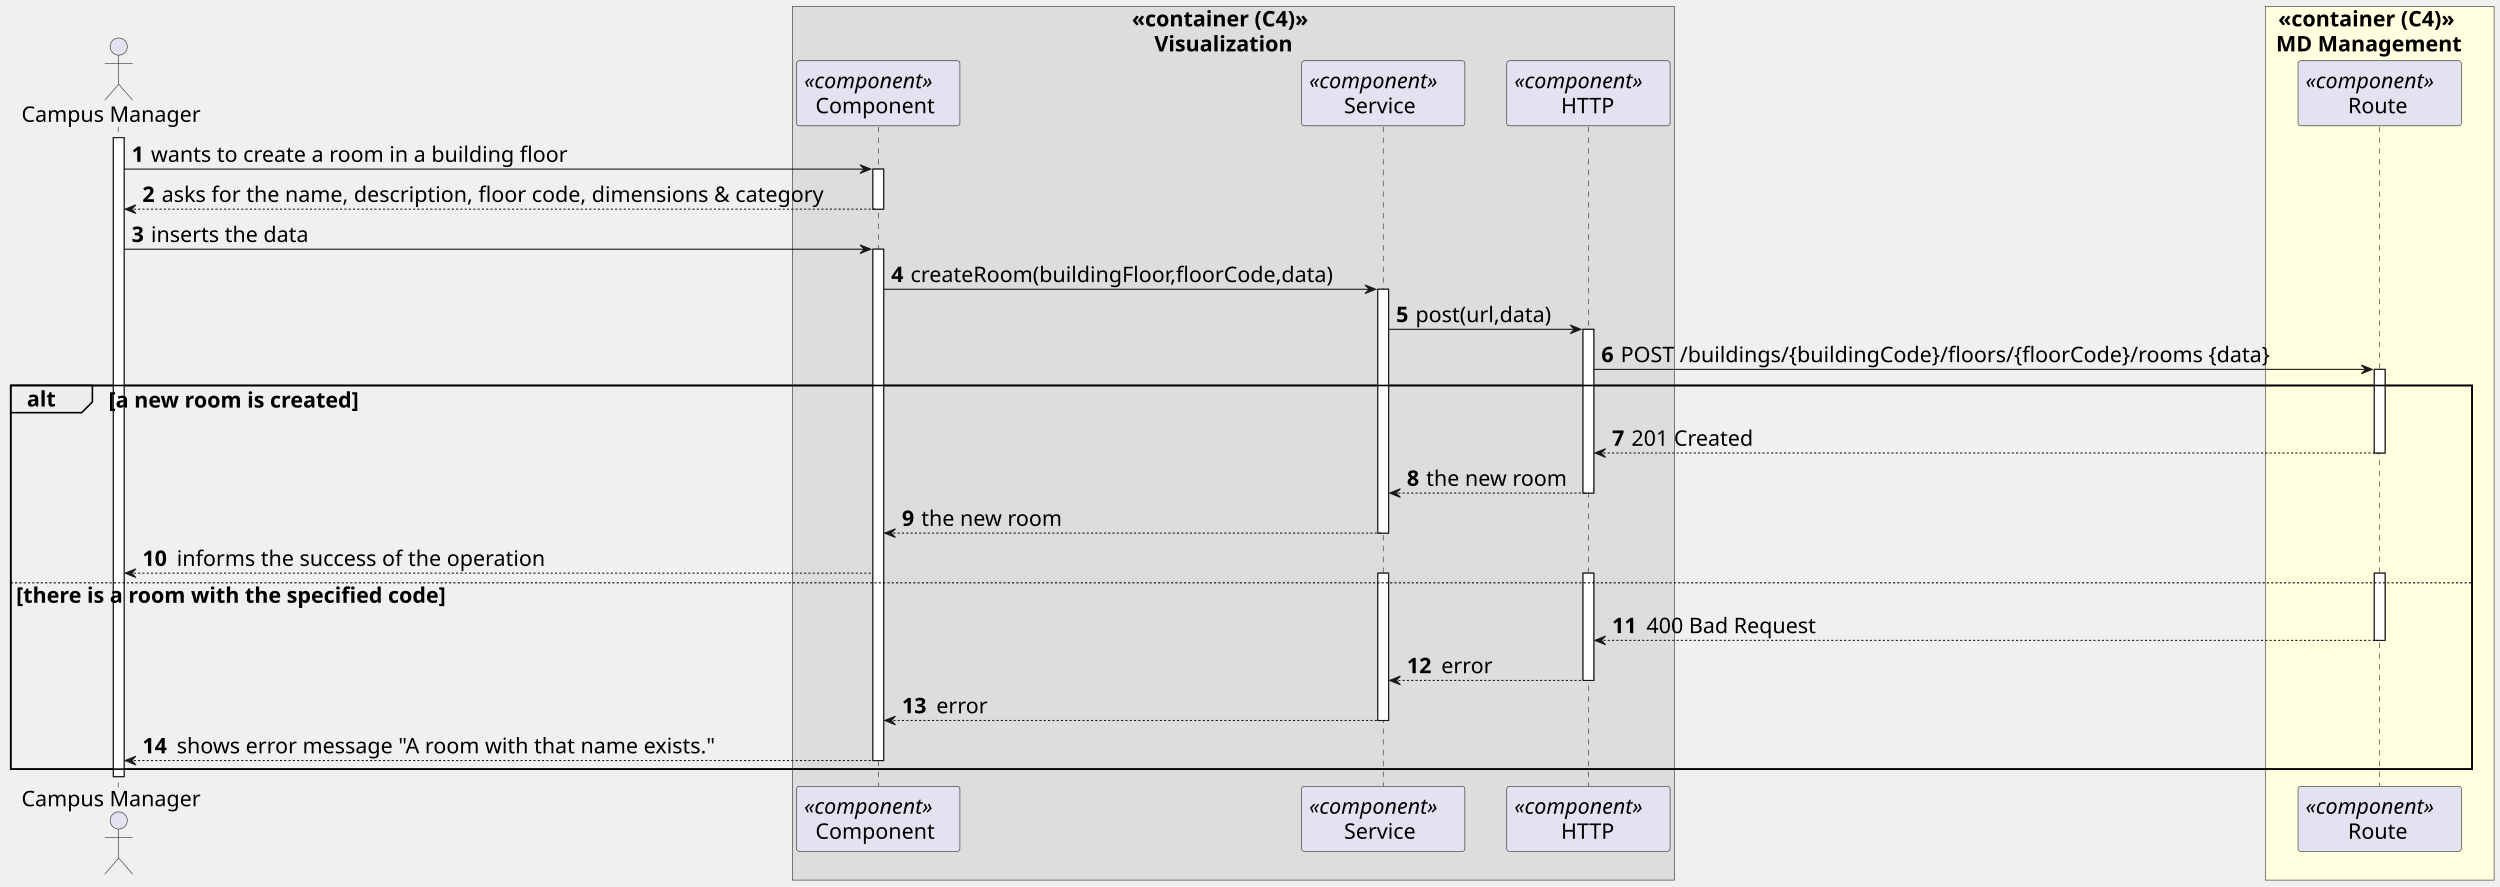
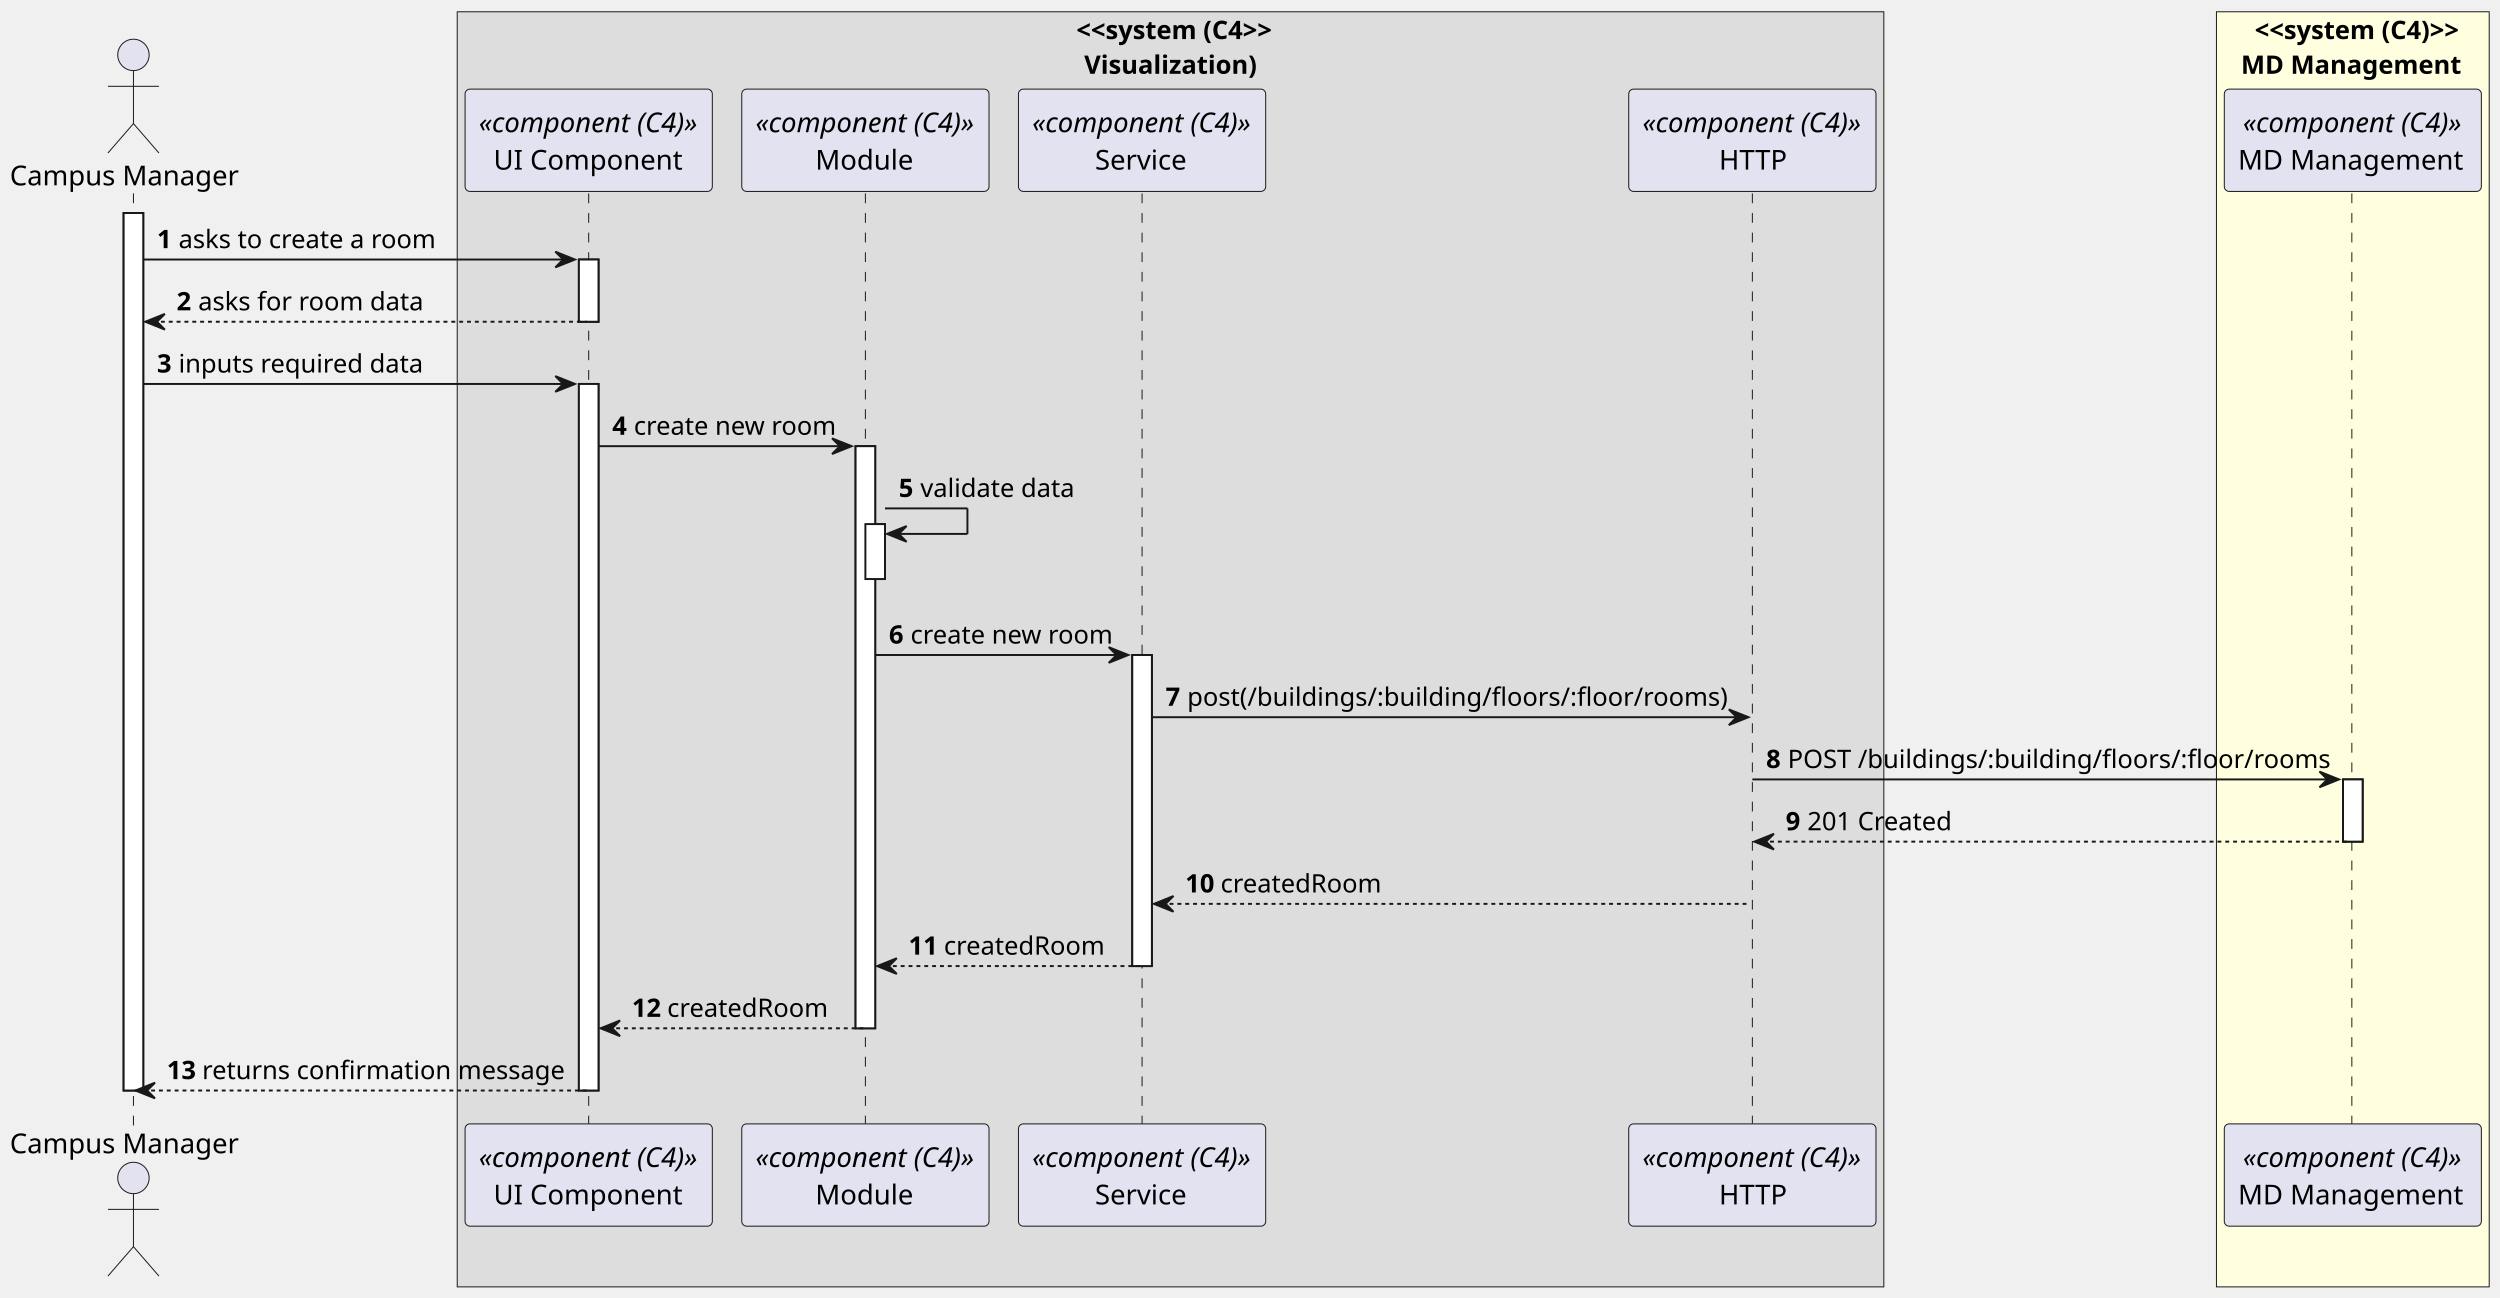
- <svg xmlns="http://www.w3.org/2000/svg" contentStyleType="text/css" height="825px" preserveAspectRatio="none" style="width:2327px;height:825px;background:#FFFFFF;" version="1.1" viewBox="0 0 2327 825" width="2327px" zoomAndPan="magnify">
+ <svg xmlns="http://www.w3.org/2000/svg" contentStyleType="text/css" height="661px" preserveAspectRatio="none" style="width:1274px;height:661px;background:#FFFFFF;" version="1.1" viewBox="0 0 1274 661" width="1274px" zoomAndPan="magnify">
  <defs />
  <g>
-     <rect fill="#DDDDDD" height="813.188" style="stroke:#181818;stroke-width:0.5;" width="821" x="737.5" y="6" />
-     <text fill="#000000" font-family="sans-serif" font-size="20" font-weight="bold" lengthAdjust="spacing" textLength="189" x="1053.5" y="24.564">«container (C4)»</text>
-     <text fill="#000000" font-family="sans-serif" font-size="20" font-weight="bold" lengthAdjust="spacing" textLength="147" x="1074.5" y="47.846">Visualization</text>
-     <rect fill="#FFFFE0" height="813.188" style="stroke:#181818;stroke-width:0.5;" width="213" x="2108.5" y="6" />
-     <text fill="#000000" font-family="sans-serif" font-size="20" font-weight="bold" lengthAdjust="spacing" textLength="189" x="2120.5" y="24.564">«container (C4)»</text>
-     <text fill="#000000" font-family="sans-serif" font-size="20" font-weight="bold" lengthAdjust="spacing" textLength="193" x="2118.5" y="47.846">MD Management</text>
-     <rect fill="#FFFFFF" height="594.781" style="stroke:#181818;stroke-width:1.0;" width="10" x="105.5" y="128.125" />
-     <rect fill="#FFFFFF" height="37.281" style="stroke:#181818;stroke-width:1.0;" width="10" x="812.5" y="157.406" />
-     <rect fill="#FFFFFF" height="475.938" style="stroke:#181818;stroke-width:1.0;" width="10" x="812.5" y="231.969" />
-     <rect fill="#FFFFFF" height="226.969" style="stroke:#181818;stroke-width:1.0;" width="10" x="1282.5" y="269.25" />
-     <rect fill="#FFFFFF" height="137.125" style="stroke:#181818;stroke-width:1.0;" width="10" x="1282.5" y="533.5" />
-     <rect fill="#FFFFFF" height="152.406" style="stroke:#181818;stroke-width:1.0;" width="10" x="1473.5" y="306.531" />
-     <rect fill="#FFFFFF" height="99.844" style="stroke:#181818;stroke-width:1.0;" width="10" x="1473.5" y="533.5" />
-     <rect fill="#FFFFFF" height="77.844" style="stroke:#181818;stroke-width:1.0;" width="10" x="2210" y="343.812" />
-     <rect fill="#FFFFFF" height="62.562" style="stroke:#181818;stroke-width:1.0;" width="10" x="2210" y="533.5" />
-     <rect fill="none" height="357.094" style="stroke:#000000;stroke-width:1.5;" width="2291" x="10" y="358.812" />
-     <line style="stroke:#181818;stroke-width:0.5;stroke-dasharray:5.0,5.0;" x1="110" x2="110" y1="118.125" y2="732.906" />
-     <line style="stroke:#181818;stroke-width:0.5;stroke-dasharray:5.0,5.0;" x1="817.5" x2="817.5" y1="118.125" y2="732.906" />
-     <line style="stroke:#181818;stroke-width:0.5;stroke-dasharray:5.0,5.0;" x1="1287.5" x2="1287.5" y1="118.125" y2="732.906" />
-     <line style="stroke:#181818;stroke-width:0.5;stroke-dasharray:5.0,5.0;" x1="1478.5" x2="1478.5" y1="118.125" y2="732.906" />
-     <line style="stroke:#181818;stroke-width:0.5;stroke-dasharray:5.0,5.0;" x1="2215" x2="2215" y1="118.125" y2="732.906" />
-     <text fill="#000000" font-family="sans-serif" font-size="20" lengthAdjust="spacing" textLength="175" x="20" y="113.408">Campus Manager</text>
-     <ellipse cx="110.5" cy="43.344" fill="#E2E2F0" rx="8" ry="8" style="stroke:#181818;stroke-width:0.5;" />
-     <path d="M110.5,51.344 L110.5,78.344 M97.5,59.344 L123.5,59.344 M110.5,78.344 L97.5,93.344 M110.5,78.344 L123.5,93.344 " fill="none" style="stroke:#181818;stroke-width:0.5;" />
-     <text fill="#000000" font-family="sans-serif" font-size="20" lengthAdjust="spacing" textLength="175" x="20" y="750.471">Campus Manager</text>
-     <ellipse cx="110.5" cy="763.688" fill="#E2E2F0" rx="8" ry="8" style="stroke:#181818;stroke-width:0.5;" />
-     <path d="M110.5,771.688 L110.5,798.688 M97.5,779.688 L123.5,779.688 M110.5,798.688 L97.5,813.688 M110.5,798.688 L123.5,813.688 " fill="none" style="stroke:#181818;stroke-width:0.5;" />
-     <rect fill="#E2E2F0" height="60.562" rx="2.5" ry="2.5" style="stroke:#181818;stroke-width:0.5;" width="152" x="741.5" y="56.562" />
-     <text fill="#000000" font-family="sans-serif" font-size="20" font-style="italic" lengthAdjust="spacing" textLength="138" x="748.5" y="82.127">«component»</text>
-     <text fill="#000000" font-family="sans-serif" font-size="20" lengthAdjust="spacing" textLength="117" x="759" y="105.408">Component</text>
-     <rect fill="#E2E2F0" height="60.562" rx="2.5" ry="2.5" style="stroke:#181818;stroke-width:0.5;" width="152" x="741.5" y="731.906" />
-     <text fill="#000000" font-family="sans-serif" font-size="20" font-style="italic" lengthAdjust="spacing" textLength="138" x="748.5" y="757.471">«component»</text>
-     <text fill="#000000" font-family="sans-serif" font-size="20" lengthAdjust="spacing" textLength="117" x="759" y="780.752">Component</text>
-     <rect fill="#E2E2F0" height="60.562" rx="2.5" ry="2.5" style="stroke:#181818;stroke-width:0.5;" width="152" x="1211.5" y="56.562" />
-     <text fill="#000000" font-family="sans-serif" font-size="20" font-style="italic" lengthAdjust="spacing" textLength="138" x="1218.5" y="82.127">«component»</text>
-     <text fill="#000000" font-family="sans-serif" font-size="20" lengthAdjust="spacing" textLength="73" x="1251" y="105.408">Service</text>
-     <rect fill="#E2E2F0" height="60.562" rx="2.5" ry="2.5" style="stroke:#181818;stroke-width:0.5;" width="152" x="1211.5" y="731.906" />
-     <text fill="#000000" font-family="sans-serif" font-size="20" font-style="italic" lengthAdjust="spacing" textLength="138" x="1218.5" y="757.471">«component»</text>
-     <text fill="#000000" font-family="sans-serif" font-size="20" lengthAdjust="spacing" textLength="73" x="1251" y="780.752">Service</text>
-     <rect fill="#E2E2F0" height="60.562" rx="2.5" ry="2.5" style="stroke:#181818;stroke-width:0.5;" width="152" x="1402.5" y="56.562" />
-     <text fill="#000000" font-family="sans-serif" font-size="20" font-style="italic" lengthAdjust="spacing" textLength="138" x="1409.5" y="82.127">«component»</text>
-     <text fill="#000000" font-family="sans-serif" font-size="20" lengthAdjust="spacing" textLength="51" x="1453" y="105.408">HTTP</text>
-     <rect fill="#E2E2F0" height="60.562" rx="2.5" ry="2.5" style="stroke:#181818;stroke-width:0.5;" width="152" x="1402.5" y="731.906" />
-     <text fill="#000000" font-family="sans-serif" font-size="20" font-style="italic" lengthAdjust="spacing" textLength="138" x="1409.5" y="757.471">«component»</text>
-     <text fill="#000000" font-family="sans-serif" font-size="20" lengthAdjust="spacing" textLength="51" x="1453" y="780.752">HTTP</text>
-     <rect fill="#E2E2F0" height="60.562" rx="2.5" ry="2.5" style="stroke:#181818;stroke-width:0.5;" width="152" x="2139" y="56.562" />
-     <text fill="#000000" font-family="sans-serif" font-size="20" font-style="italic" lengthAdjust="spacing" textLength="138" x="2146" y="82.127">«component»</text>
-     <text fill="#000000" font-family="sans-serif" font-size="20" lengthAdjust="spacing" textLength="59" x="2185.5" y="105.408">Route</text>
-     <rect fill="#E2E2F0" height="60.562" rx="2.5" ry="2.5" style="stroke:#181818;stroke-width:0.5;" width="152" x="2139" y="731.906" />
-     <text fill="#000000" font-family="sans-serif" font-size="20" font-style="italic" lengthAdjust="spacing" textLength="138" x="2146" y="757.471">«component»</text>
-     <text fill="#000000" font-family="sans-serif" font-size="20" lengthAdjust="spacing" textLength="59" x="2185.5" y="780.752">Route</text>
-     <rect fill="#FFFFFF" height="594.781" style="stroke:#181818;stroke-width:1.0;" width="10" x="105.5" y="128.125" />
-     <rect fill="#FFFFFF" height="37.281" style="stroke:#181818;stroke-width:1.0;" width="10" x="812.5" y="157.406" />
-     <rect fill="#FFFFFF" height="475.938" style="stroke:#181818;stroke-width:1.0;" width="10" x="812.5" y="231.969" />
-     <rect fill="#FFFFFF" height="226.969" style="stroke:#181818;stroke-width:1.0;" width="10" x="1282.5" y="269.25" />
-     <rect fill="#FFFFFF" height="137.125" style="stroke:#181818;stroke-width:1.0;" width="10" x="1282.5" y="533.5" />
-     <rect fill="#FFFFFF" height="152.406" style="stroke:#181818;stroke-width:1.0;" width="10" x="1473.5" y="306.531" />
-     <rect fill="#FFFFFF" height="99.844" style="stroke:#181818;stroke-width:1.0;" width="10" x="1473.5" y="533.5" />
-     <rect fill="#FFFFFF" height="77.844" style="stroke:#181818;stroke-width:1.0;" width="10" x="2210" y="343.812" />
-     <rect fill="#FFFFFF" height="62.562" style="stroke:#181818;stroke-width:1.0;" width="10" x="2210" y="533.5" />
-     <polygon fill="#181818" points="800.5,153.406,810.5,157.406,800.5,161.406,804.5,157.406" style="stroke:#181818;stroke-width:1.0;" />
-     <line style="stroke:#181818;stroke-width:1.0;" x1="115.5" x2="806.5" y1="157.406" y2="157.406" />
-     <text fill="#000000" font-family="sans-serif" font-size="20" font-weight="bold" lengthAdjust="spacing" textLength="14" x="122.5" y="150.69">1</text>
-     <text fill="#000000" font-family="sans-serif" font-size="20" lengthAdjust="spacing" textLength="414" x="140.5" y="150.69">wants to create a room in a building floor</text>
-     <polygon fill="#181818" points="126.5,190.688,116.5,194.688,126.5,198.688,122.5,194.688" style="stroke:#181818;stroke-width:1.0;" />
-     <line style="stroke:#181818;stroke-width:1.0;stroke-dasharray:2.0,2.0;" x1="120.5" x2="816.5" y1="194.688" y2="194.688" />
-     <text fill="#000000" font-family="sans-serif" font-size="20" font-weight="bold" lengthAdjust="spacing" textLength="14" x="132.5" y="187.971">2</text>
-     <text fill="#000000" font-family="sans-serif" font-size="20" lengthAdjust="spacing" textLength="655" x="150.5" y="187.971">asks for the name, description, floor code, dimensions &amp; category</text>
-     <polygon fill="#181818" points="800.5,227.969,810.5,231.969,800.5,235.969,804.5,231.969" style="stroke:#181818;stroke-width:1.0;" />
-     <line style="stroke:#181818;stroke-width:1.0;" x1="115.5" x2="806.5" y1="231.969" y2="231.969" />
-     <text fill="#000000" font-family="sans-serif" font-size="20" font-weight="bold" lengthAdjust="spacing" textLength="14" x="122.5" y="225.252">3</text>
-     <text fill="#000000" font-family="sans-serif" font-size="20" lengthAdjust="spacing" textLength="157" x="140.5" y="225.252">inserts the data</text>
-     <polygon fill="#181818" points="1270.5,265.25,1280.5,269.25,1270.5,273.25,1274.5,269.25" style="stroke:#181818;stroke-width:1.0;" />
-     <line style="stroke:#181818;stroke-width:1.0;" x1="822.5" x2="1276.5" y1="269.25" y2="269.25" />
-     <text fill="#000000" font-family="sans-serif" font-size="20" font-weight="bold" lengthAdjust="spacing" textLength="14" x="829.5" y="262.533">4</text>
-     <text fill="#000000" font-family="sans-serif" font-size="20" lengthAdjust="spacing" textLength="423" x="847.5" y="262.533">createRoom(buildingFloor,floorCode,data)</text>
-     <polygon fill="#181818" points="1461.5,302.531,1471.5,306.531,1461.5,310.531,1465.5,306.531" style="stroke:#181818;stroke-width:1.0;" />
-     <line style="stroke:#181818;stroke-width:1.0;" x1="1292.5" x2="1467.5" y1="306.531" y2="306.531" />
-     <text fill="#000000" font-family="sans-serif" font-size="20" font-weight="bold" lengthAdjust="spacing" textLength="14" x="1299.5" y="299.815">5</text>
-     <text fill="#000000" font-family="sans-serif" font-size="20" lengthAdjust="spacing" textLength="137" x="1317.5" y="299.815">post(url,data)</text>
-     <polygon fill="#181818" points="2198,339.812,2208,343.812,2198,347.812,2202,343.812" style="stroke:#181818;stroke-width:1.0;" />
-     <line style="stroke:#181818;stroke-width:1.0;" x1="1483.5" x2="2204" y1="343.812" y2="343.812" />
-     <text fill="#000000" font-family="sans-serif" font-size="20" font-weight="bold" lengthAdjust="spacing" textLength="14" x="1490.5" y="337.096">6</text>
-     <text fill="#000000" font-family="sans-serif" font-size="20" lengthAdjust="spacing" textLength="663" x="1508.5" y="337.096">POST /buildings/{buildingCode}/floors/{floorCode}/rooms {data}</text>
-     <path d="M10,358.812 L86,358.812 L86,374.094 L76,384.094 L10,384.094 L10,358.812 " fill="#EEEEEE" style="stroke:#000000;stroke-width:1.5;" />
-     <rect fill="none" height="357.094" style="stroke:#000000;stroke-width:1.5;" width="2291" x="10" y="358.812" />
-     <text fill="#000000" font-family="sans-serif" font-size="20" font-weight="bold" lengthAdjust="spacing" textLength="31" x="25" y="378.377">alt</text>
-     <text fill="#000000" font-family="sans-serif" font-size="20" font-weight="bold" lengthAdjust="spacing" textLength="272" x="101" y="379.377">[a new room is created]</text>
-     <polygon fill="#181818" points="1494.5,417.656,1484.5,421.656,1494.5,425.656,1490.5,421.656" style="stroke:#181818;stroke-width:1.0;" />
-     <line style="stroke:#181818;stroke-width:1.0;stroke-dasharray:2.0,2.0;" x1="1488.5" x2="2214" y1="421.656" y2="421.656" />
-     <text fill="#000000" font-family="sans-serif" font-size="20" font-weight="bold" lengthAdjust="spacing" textLength="14" x="1500.5" y="414.94">7</text>
-     <text fill="#000000" font-family="sans-serif" font-size="20" lengthAdjust="spacing" textLength="124" x="1518.5" y="414.94">201 Created</text>
-     <polygon fill="#181818" points="1303.5,454.938,1293.5,458.938,1303.5,462.938,1299.5,458.938" style="stroke:#181818;stroke-width:1.0;" />
-     <line style="stroke:#181818;stroke-width:1.0;stroke-dasharray:2.0,2.0;" x1="1297.5" x2="1477.5" y1="458.938" y2="458.938" />
-     <text fill="#000000" font-family="sans-serif" font-size="20" font-weight="bold" lengthAdjust="spacing" textLength="14" x="1309.5" y="452.221">8</text>
-     <text fill="#000000" font-family="sans-serif" font-size="20" lengthAdjust="spacing" textLength="139" x="1327.5" y="452.221">the new room</text>
-     <polygon fill="#181818" points="833.5,492.219,823.5,496.219,833.5,500.219,829.5,496.219" style="stroke:#181818;stroke-width:1.0;" />
-     <line style="stroke:#181818;stroke-width:1.0;stroke-dasharray:2.0,2.0;" x1="827.5" x2="1286.5" y1="496.219" y2="496.219" />
-     <text fill="#000000" font-family="sans-serif" font-size="20" font-weight="bold" lengthAdjust="spacing" textLength="14" x="839.5" y="489.502">9</text>
-     <text fill="#000000" font-family="sans-serif" font-size="20" lengthAdjust="spacing" textLength="139" x="857.5" y="489.502">the new room</text>
-     <polygon fill="#181818" points="126.5,529.5,116.5,533.5,126.5,537.5,122.5,533.5" style="stroke:#181818;stroke-width:1.0;" />
-     <line style="stroke:#181818;stroke-width:1.0;stroke-dasharray:2.0,2.0;" x1="120.5" x2="811.5" y1="533.5" y2="533.5" />
-     <text fill="#000000" font-family="sans-serif" font-size="20" font-weight="bold" lengthAdjust="spacing" textLength="28" x="132.5" y="526.783">10</text>
-     <text fill="#000000" font-family="sans-serif" font-size="20" lengthAdjust="spacing" textLength="364" x="164.5" y="526.783">informs the success of the operation</text>
-     <line style="stroke:#000000;stroke-width:1.0;stroke-dasharray:2.0,2.0;" x1="10" x2="2301" y1="542.5" y2="542.5" />
-     <text fill="#000000" font-family="sans-serif" font-size="20" font-weight="bold" lengthAdjust="spacing" textLength="465" x="15" y="561.064">[there is a room with the specified code]</text>
-     <polygon fill="#181818" points="1494.5,592.062,1484.5,596.062,1494.5,600.062,1490.5,596.062" style="stroke:#181818;stroke-width:1.0;" />
-     <line style="stroke:#181818;stroke-width:1.0;stroke-dasharray:2.0,2.0;" x1="1488.5" x2="2214" y1="596.062" y2="596.062" />
-     <text fill="#000000" font-family="sans-serif" font-size="20" font-weight="bold" lengthAdjust="spacing" textLength="28" x="1500.5" y="589.346">11</text>
-     <text fill="#000000" font-family="sans-serif" font-size="20" lengthAdjust="spacing" textLength="172" x="1532.5" y="589.346">400 Bad Request</text>
-     <polygon fill="#181818" points="1303.5,629.344,1293.5,633.344,1303.5,637.344,1299.5,633.344" style="stroke:#181818;stroke-width:1.0;" />
-     <line style="stroke:#181818;stroke-width:1.0;stroke-dasharray:2.0,2.0;" x1="1297.5" x2="1477.5" y1="633.344" y2="633.344" />
-     <text fill="#000000" font-family="sans-serif" font-size="20" font-weight="bold" lengthAdjust="spacing" textLength="28" x="1309.5" y="626.627">12</text>
-     <text fill="#000000" font-family="sans-serif" font-size="20" lengthAdjust="spacing" textLength="48" x="1341.5" y="626.627">error</text>
-     <polygon fill="#181818" points="833.5,666.625,823.5,670.625,833.5,674.625,829.5,670.625" style="stroke:#181818;stroke-width:1.0;" />
-     <line style="stroke:#181818;stroke-width:1.0;stroke-dasharray:2.0,2.0;" x1="827.5" x2="1286.5" y1="670.625" y2="670.625" />
-     <text fill="#000000" font-family="sans-serif" font-size="20" font-weight="bold" lengthAdjust="spacing" textLength="28" x="839.5" y="663.908">13</text>
-     <text fill="#000000" font-family="sans-serif" font-size="20" lengthAdjust="spacing" textLength="48" x="871.5" y="663.908">error</text>
-     <polygon fill="#181818" points="126.5,703.906,116.5,707.906,126.5,711.906,122.5,707.906" style="stroke:#181818;stroke-width:1.0;" />
-     <line style="stroke:#181818;stroke-width:1.0;stroke-dasharray:2.0,2.0;" x1="120.5" x2="816.5" y1="707.906" y2="707.906" />
-     <text fill="#000000" font-family="sans-serif" font-size="20" font-weight="bold" lengthAdjust="spacing" textLength="28" x="132.5" y="701.189">14</text>
-     <text fill="#000000" font-family="sans-serif" font-size="20" lengthAdjust="spacing" textLength="538" x="164.5" y="701.189">shows error message "A room with that name exists."</text>
+     <rect fill="#DDDDDD" height="649.794" style="stroke:#181818;stroke-width:0.5;" width="727" x="233" y="6" />
+     <text fill="#000000" font-family="sans-serif" font-size="13" font-weight="bold" lengthAdjust="spacing" textLength="96" x="548.5" y="19.897">&lt;&lt;system (C4&gt;&gt;</text>
+     <text fill="#000000" font-family="sans-serif" font-size="13" font-weight="bold" lengthAdjust="spacing" textLength="88" x="552.5" y="37.603">Visualization)</text>
+     <rect fill="#FFFFE0" height="649.794" style="stroke:#181818;stroke-width:0.5;" width="139" x="1129.5" y="6" />
+     <text fill="#000000" font-family="sans-serif" font-size="13" font-weight="bold" lengthAdjust="spacing" textLength="100" x="1149" y="19.897">&lt;&lt;system (C4)&gt;&gt;</text>
+     <text fill="#000000" font-family="sans-serif" font-size="13" font-weight="bold" lengthAdjust="spacing" textLength="114" x="1142" y="37.603">MD Management</text>
+     <rect fill="#FFFFFF" height="447.178" style="stroke:#181818;stroke-width:1.0;" width="10" x="63" y="108.548" />
+     <rect fill="#FFFFFF" height="31.706" style="stroke:#181818;stroke-width:1.0;" width="10" x="295" y="132.254" />
+     <rect fill="#FFFFFF" height="360.06" style="stroke:#181818;stroke-width:1.0;" width="10" x="295" y="195.666" />
+     <rect fill="#FFFFFF" height="296.648" style="stroke:#181818;stroke-width:1.0;" width="10" x="436" y="227.372" />
+     <rect fill="#FFFFFF" height="28" style="stroke:#181818;stroke-width:1.0;" width="10" x="441" y="267.078" />
+     <rect fill="#FFFFFF" height="158.53" style="stroke:#181818;stroke-width:1.0;" width="10" x="577" y="333.784" />
+     <rect fill="#FFFFFF" height="31.706" style="stroke:#181818;stroke-width:1.0;" width="10" x="1194" y="397.196" />
+     <line style="stroke:#181818;stroke-width:0.5;stroke-dasharray:5.0,5.0;" x1="68" x2="68" y1="98.548" y2="573.726" />
+     <line style="stroke:#181818;stroke-width:0.5;stroke-dasharray:5.0,5.0;" x1="300" x2="300" y1="98.548" y2="573.726" />
+     <line style="stroke:#181818;stroke-width:0.5;stroke-dasharray:5.0,5.0;" x1="441" x2="441" y1="98.548" y2="573.726" />
+     <line style="stroke:#181818;stroke-width:0.5;stroke-dasharray:5.0,5.0;" x1="582" x2="582" y1="98.548" y2="573.726" />
+     <line style="stroke:#181818;stroke-width:0.5;stroke-dasharray:5.0,5.0;" x1="893" x2="893" y1="98.548" y2="573.726" />
+     <line style="stroke:#181818;stroke-width:0.5;stroke-dasharray:5.0,5.0;" x1="1198.5" x2="1198.5" y1="98.548" y2="573.726" />
+     <text fill="#000000" font-family="sans-serif" font-size="14" lengthAdjust="spacing" textLength="120" x="5" y="94.446">Campus Manager</text>
+     <ellipse cx="68" cy="27.98" fill="#E2E2F0" rx="8" ry="8" style="stroke:#181818;stroke-width:0.5;" />
+     <path d="M68,35.98 L68,62.98 M55,43.98 L81,43.98 M68,62.98 L55,77.98 M68,62.98 L81,77.98 " fill="none" style="stroke:#181818;stroke-width:0.5;" />
+     <text fill="#000000" font-family="sans-serif" font-size="14" lengthAdjust="spacing" textLength="120" x="5" y="587.692">Campus Manager</text>
+     <ellipse cx="68" cy="600.294" fill="#E2E2F0" rx="8" ry="8" style="stroke:#181818;stroke-width:0.5;" />
+     <path d="M68,608.294 L68,635.294 M55,616.294 L81,616.294 M68,635.294 L55,650.294 M68,635.294 L81,650.294 " fill="none" style="stroke:#181818;stroke-width:0.5;" />
+     <rect fill="#E2E2F0" height="52.136" rx="2.5" ry="2.5" style="stroke:#181818;stroke-width:0.5;" width="126" x="237" y="45.412" />
+     <text fill="#000000" font-family="sans-serif" font-size="14" font-style="italic" lengthAdjust="spacing" textLength="112" x="244" y="67.378">«component (C4)»</text>
+     <text fill="#000000" font-family="sans-serif" font-size="14" lengthAdjust="spacing" textLength="97" x="251.5" y="86.446">UI Component</text>
+     <rect fill="#E2E2F0" height="52.136" rx="2.5" ry="2.5" style="stroke:#181818;stroke-width:0.5;" width="126" x="237" y="572.726" />
+     <text fill="#000000" font-family="sans-serif" font-size="14" font-style="italic" lengthAdjust="spacing" textLength="112" x="244" y="594.692">«component (C4)»</text>
+     <text fill="#000000" font-family="sans-serif" font-size="14" lengthAdjust="spacing" textLength="97" x="251.5" y="613.76">UI Component</text>
+     <rect fill="#E2E2F0" height="52.136" rx="2.5" ry="2.5" style="stroke:#181818;stroke-width:0.5;" width="126" x="378" y="45.412" />
+     <text fill="#000000" font-family="sans-serif" font-size="14" font-style="italic" lengthAdjust="spacing" textLength="112" x="385" y="67.378">«component (C4)»</text>
+     <text fill="#000000" font-family="sans-serif" font-size="14" lengthAdjust="spacing" textLength="51" x="415.5" y="86.446">Module</text>
+     <rect fill="#E2E2F0" height="52.136" rx="2.5" ry="2.5" style="stroke:#181818;stroke-width:0.5;" width="126" x="378" y="572.726" />
+     <text fill="#000000" font-family="sans-serif" font-size="14" font-style="italic" lengthAdjust="spacing" textLength="112" x="385" y="594.692">«component (C4)»</text>
+     <text fill="#000000" font-family="sans-serif" font-size="14" lengthAdjust="spacing" textLength="51" x="415.5" y="613.76">Module</text>
+     <rect fill="#E2E2F0" height="52.136" rx="2.5" ry="2.5" style="stroke:#181818;stroke-width:0.5;" width="126" x="519" y="45.412" />
+     <text fill="#000000" font-family="sans-serif" font-size="14" font-style="italic" lengthAdjust="spacing" textLength="112" x="526" y="67.378">«component (C4)»</text>
+     <text fill="#000000" font-family="sans-serif" font-size="14" lengthAdjust="spacing" textLength="48" x="558" y="86.446">Service</text>
+     <rect fill="#E2E2F0" height="52.136" rx="2.5" ry="2.5" style="stroke:#181818;stroke-width:0.5;" width="126" x="519" y="572.726" />
+     <text fill="#000000" font-family="sans-serif" font-size="14" font-style="italic" lengthAdjust="spacing" textLength="112" x="526" y="594.692">«component (C4)»</text>
+     <text fill="#000000" font-family="sans-serif" font-size="14" lengthAdjust="spacing" textLength="48" x="558" y="613.76">Service</text>
+     <rect fill="#E2E2F0" height="52.136" rx="2.5" ry="2.5" style="stroke:#181818;stroke-width:0.5;" width="126" x="830" y="45.412" />
+     <text fill="#000000" font-family="sans-serif" font-size="14" font-style="italic" lengthAdjust="spacing" textLength="112" x="837" y="67.378">«component (C4)»</text>
+     <text fill="#000000" font-family="sans-serif" font-size="14" lengthAdjust="spacing" textLength="34" x="876" y="86.446">HTTP</text>
+     <rect fill="#E2E2F0" height="52.136" rx="2.5" ry="2.5" style="stroke:#181818;stroke-width:0.5;" width="126" x="830" y="572.726" />
+     <text fill="#000000" font-family="sans-serif" font-size="14" font-style="italic" lengthAdjust="spacing" textLength="112" x="837" y="594.692">«component (C4)»</text>
+     <text fill="#000000" font-family="sans-serif" font-size="14" lengthAdjust="spacing" textLength="34" x="876" y="613.76">HTTP</text>
+     <rect fill="#E2E2F0" height="52.136" rx="2.5" ry="2.5" style="stroke:#181818;stroke-width:0.5;" width="131" x="1133.5" y="45.412" />
+     <text fill="#000000" font-family="sans-serif" font-size="14" font-style="italic" lengthAdjust="spacing" textLength="112" x="1143" y="67.378">«component (C4)»</text>
+     <text fill="#000000" font-family="sans-serif" font-size="14" lengthAdjust="spacing" textLength="117" x="1140.5" y="86.446">MD Management</text>
+     <rect fill="#E2E2F0" height="52.136" rx="2.5" ry="2.5" style="stroke:#181818;stroke-width:0.5;" width="131" x="1133.5" y="572.726" />
+     <text fill="#000000" font-family="sans-serif" font-size="14" font-style="italic" lengthAdjust="spacing" textLength="112" x="1143" y="594.692">«component (C4)»</text>
+     <text fill="#000000" font-family="sans-serif" font-size="14" lengthAdjust="spacing" textLength="117" x="1140.5" y="613.76">MD Management</text>
+     <rect fill="#FFFFFF" height="447.178" style="stroke:#181818;stroke-width:1.0;" width="10" x="63" y="108.548" />
+     <rect fill="#FFFFFF" height="31.706" style="stroke:#181818;stroke-width:1.0;" width="10" x="295" y="132.254" />
+     <rect fill="#FFFFFF" height="360.06" style="stroke:#181818;stroke-width:1.0;" width="10" x="295" y="195.666" />
+     <rect fill="#FFFFFF" height="296.648" style="stroke:#181818;stroke-width:1.0;" width="10" x="436" y="227.372" />
+     <rect fill="#FFFFFF" height="28" style="stroke:#181818;stroke-width:1.0;" width="10" x="441" y="267.078" />
+     <rect fill="#FFFFFF" height="158.53" style="stroke:#181818;stroke-width:1.0;" width="10" x="577" y="333.784" />
+     <rect fill="#FFFFFF" height="31.706" style="stroke:#181818;stroke-width:1.0;" width="10" x="1194" y="397.196" />
+     <polygon fill="#181818" points="283,128.254,293,132.254,283,136.254,287,132.254" style="stroke:#181818;stroke-width:1.0;" />
+     <line style="stroke:#181818;stroke-width:1.0;" x1="73" x2="289" y1="132.254" y2="132.254" />
+     <text fill="#000000" font-family="sans-serif" font-size="13" font-weight="bold" lengthAdjust="spacing" textLength="7" x="80" y="126.445">1</text>
+     <text fill="#000000" font-family="sans-serif" font-size="13" lengthAdjust="spacing" textLength="128" x="91" y="126.445">asks to create a room</text>
+     <polygon fill="#181818" points="84,159.96,74,163.96,84,167.96,80,163.96" style="stroke:#181818;stroke-width:1.0;" />
+     <line style="stroke:#181818;stroke-width:1.0;stroke-dasharray:2.0,2.0;" x1="78" x2="299" y1="163.96" y2="163.96" />
+     <text fill="#000000" font-family="sans-serif" font-size="13" font-weight="bold" lengthAdjust="spacing" textLength="7" x="90" y="158.151">2</text>
+     <text fill="#000000" font-family="sans-serif" font-size="13" lengthAdjust="spacing" textLength="112" x="101" y="158.151">asks for room data</text>
+     <polygon fill="#181818" points="283,191.666,293,195.666,283,199.666,287,195.666" style="stroke:#181818;stroke-width:1.0;" />
+     <line style="stroke:#181818;stroke-width:1.0;" x1="73" x2="289" y1="195.666" y2="195.666" />
+     <text fill="#000000" font-family="sans-serif" font-size="13" font-weight="bold" lengthAdjust="spacing" textLength="7" x="80" y="189.857">3</text>
+     <text fill="#000000" font-family="sans-serif" font-size="13" lengthAdjust="spacing" textLength="122" x="91" y="189.857">inputs required data</text>
+     <polygon fill="#181818" points="424,223.372,434,227.372,424,231.372,428,227.372" style="stroke:#181818;stroke-width:1.0;" />
+     <line style="stroke:#181818;stroke-width:1.0;" x1="305" x2="430" y1="227.372" y2="227.372" />
+     <text fill="#000000" font-family="sans-serif" font-size="13" font-weight="bold" lengthAdjust="spacing" textLength="7" x="312" y="221.563">4</text>
+     <text fill="#000000" font-family="sans-serif" font-size="13" lengthAdjust="spacing" textLength="101" x="323" y="221.563">create new room</text>
+     <line style="stroke:#181818;stroke-width:1.0;" x1="451" x2="493" y1="259.078" y2="259.078" />
+     <line style="stroke:#181818;stroke-width:1.0;" x1="493" x2="493" y1="259.078" y2="272.078" />
+     <line style="stroke:#181818;stroke-width:1.0;" x1="452" x2="493" y1="272.078" y2="272.078" />
+     <polygon fill="#181818" points="462,268.078,452,272.078,462,276.078,458,272.078" style="stroke:#181818;stroke-width:1.0;" />
+     <text fill="#000000" font-family="sans-serif" font-size="13" font-weight="bold" lengthAdjust="spacing" textLength="7" x="458" y="253.269">5</text>
+     <text fill="#000000" font-family="sans-serif" font-size="13" lengthAdjust="spacing" textLength="77" x="469" y="253.269">validate data</text>
+     <polygon fill="#181818" points="565,329.784,575,333.784,565,337.784,569,333.784" style="stroke:#181818;stroke-width:1.0;" />
+     <line style="stroke:#181818;stroke-width:1.0;" x1="446" x2="571" y1="333.784" y2="333.784" />
+     <text fill="#000000" font-family="sans-serif" font-size="13" font-weight="bold" lengthAdjust="spacing" textLength="7" x="453" y="327.975">6</text>
+     <text fill="#000000" font-family="sans-serif" font-size="13" lengthAdjust="spacing" textLength="101" x="464" y="327.975">create new room</text>
+     <polygon fill="#181818" points="881,361.49,891,365.49,881,369.49,885,365.49" style="stroke:#181818;stroke-width:1.0;" />
+     <line style="stroke:#181818;stroke-width:1.0;" x1="587" x2="887" y1="365.49" y2="365.49" />
+     <text fill="#000000" font-family="sans-serif" font-size="13" font-weight="bold" lengthAdjust="spacing" textLength="7" x="594" y="359.681">7</text>
+     <text fill="#000000" font-family="sans-serif" font-size="13" lengthAdjust="spacing" textLength="271" x="605" y="359.681">post(/buildings/:building/floors/:floor/rooms)</text>
+     <polygon fill="#181818" points="1182,393.196,1192,397.196,1182,401.196,1186,397.196" style="stroke:#181818;stroke-width:1.0;" />
+     <line style="stroke:#181818;stroke-width:1.0;" x1="893" x2="1188" y1="397.196" y2="397.196" />
+     <text fill="#000000" font-family="sans-serif" font-size="13" font-weight="bold" lengthAdjust="spacing" textLength="7" x="900" y="391.387">8</text>
+     <text fill="#000000" font-family="sans-serif" font-size="13" lengthAdjust="spacing" textLength="271" x="911" y="391.387">POST /buildings/:building/floors/:floor/rooms</text>
+     <polygon fill="#181818" points="904,424.902,894,428.902,904,432.902,900,428.902" style="stroke:#181818;stroke-width:1.0;" />
+     <line style="stroke:#181818;stroke-width:1.0;stroke-dasharray:2.0,2.0;" x1="898" x2="1198" y1="428.902" y2="428.902" />
+     <text fill="#000000" font-family="sans-serif" font-size="13" font-weight="bold" lengthAdjust="spacing" textLength="7" x="910" y="423.093">9</text>
+     <text fill="#000000" font-family="sans-serif" font-size="13" lengthAdjust="spacing" textLength="71" x="921" y="423.093">201 Created</text>
+     <polygon fill="#181818" points="598,456.608,588,460.608,598,464.608,594,460.608" style="stroke:#181818;stroke-width:1.0;" />
+     <line style="stroke:#181818;stroke-width:1.0;stroke-dasharray:2.0,2.0;" x1="592" x2="892" y1="460.608" y2="460.608" />
+     <text fill="#000000" font-family="sans-serif" font-size="13" font-weight="bold" lengthAdjust="spacing" textLength="14" x="604" y="454.799">10</text>
+     <text fill="#000000" font-family="sans-serif" font-size="13" lengthAdjust="spacing" textLength="81" x="622" y="454.799">createdRoom</text>
+     <polygon fill="#181818" points="457,488.314,447,492.314,457,496.314,453,492.314" style="stroke:#181818;stroke-width:1.0;" />
+     <line style="stroke:#181818;stroke-width:1.0;stroke-dasharray:2.0,2.0;" x1="451" x2="581" y1="492.314" y2="492.314" />
+     <text fill="#000000" font-family="sans-serif" font-size="13" font-weight="bold" lengthAdjust="spacing" textLength="14" x="463" y="486.505">11</text>
+     <text fill="#000000" font-family="sans-serif" font-size="13" lengthAdjust="spacing" textLength="81" x="481" y="486.505">createdRoom</text>
+     <polygon fill="#181818" points="316,520.02,306,524.02,316,528.02,312,524.02" style="stroke:#181818;stroke-width:1.0;" />
+     <line style="stroke:#181818;stroke-width:1.0;stroke-dasharray:2.0,2.0;" x1="310" x2="440" y1="524.02" y2="524.02" />
+     <text fill="#000000" font-family="sans-serif" font-size="13" font-weight="bold" lengthAdjust="spacing" textLength="14" x="322" y="518.211">12</text>
+     <text fill="#000000" font-family="sans-serif" font-size="13" lengthAdjust="spacing" textLength="81" x="340" y="518.211">createdRoom</text>
+     <polygon fill="#181818" points="79,551.726,69,555.726,79,559.726,75,555.726" style="stroke:#181818;stroke-width:1.0;" />
+     <line style="stroke:#181818;stroke-width:1.0;stroke-dasharray:2.0,2.0;" x1="73" x2="299" y1="555.726" y2="555.726" />
+     <text fill="#000000" font-family="sans-serif" font-size="13" font-weight="bold" lengthAdjust="spacing" textLength="14" x="85" y="549.917">13</text>
+     <text fill="#000000" font-family="sans-serif" font-size="13" lengthAdjust="spacing" textLength="180" x="103" y="549.917">returns confirmation message</text>
  </g>
</svg>
